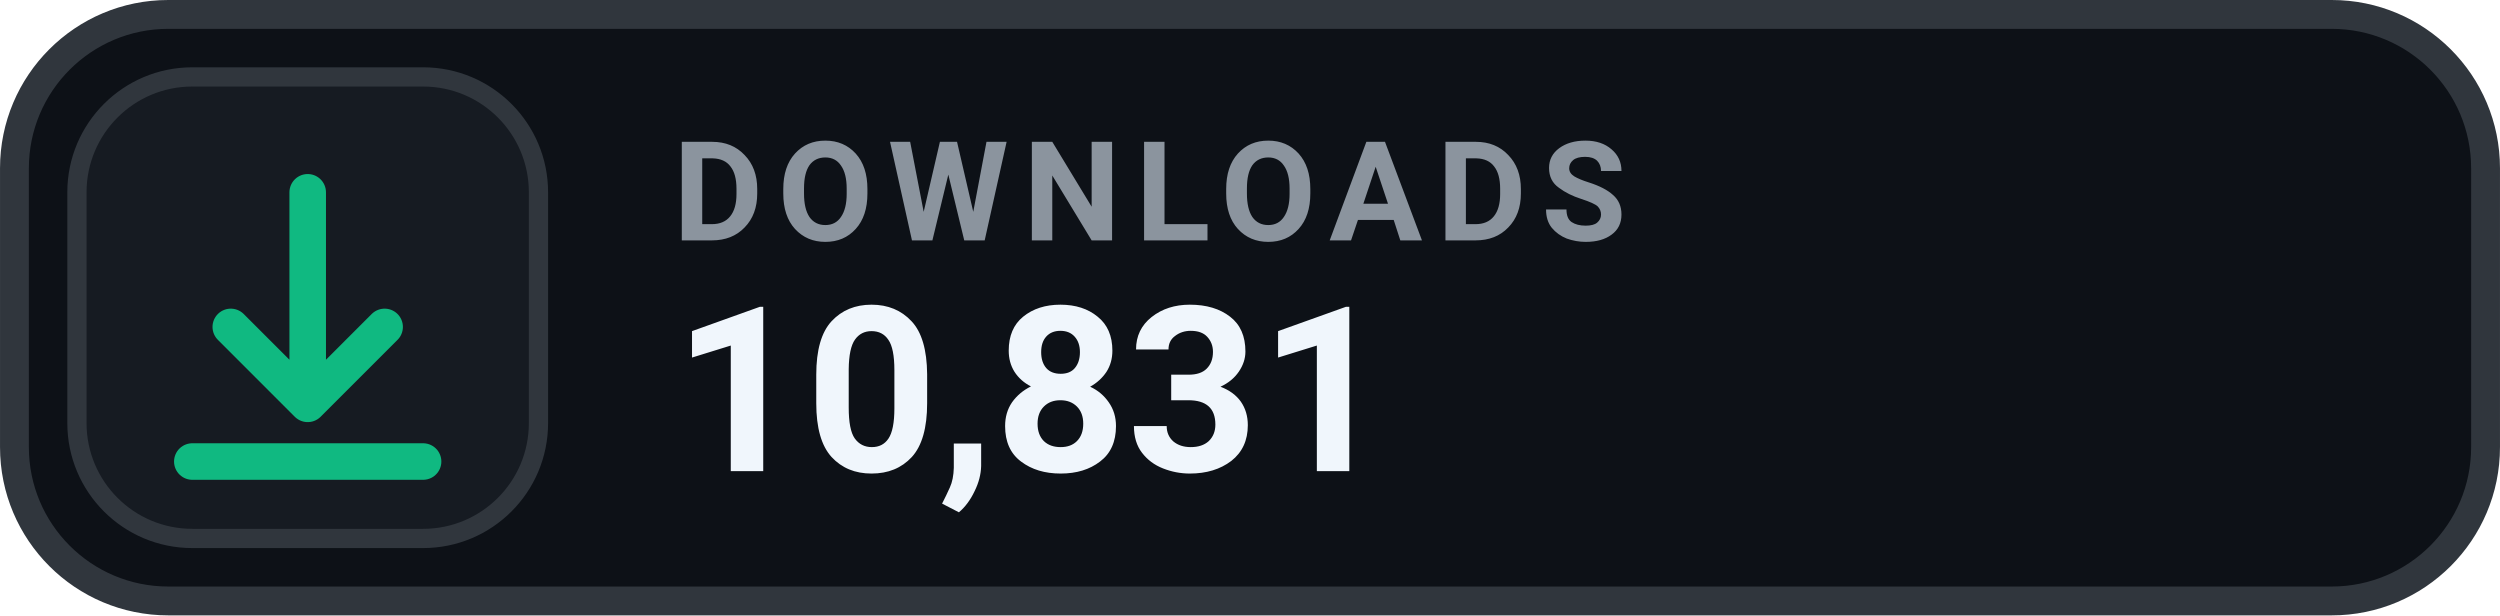
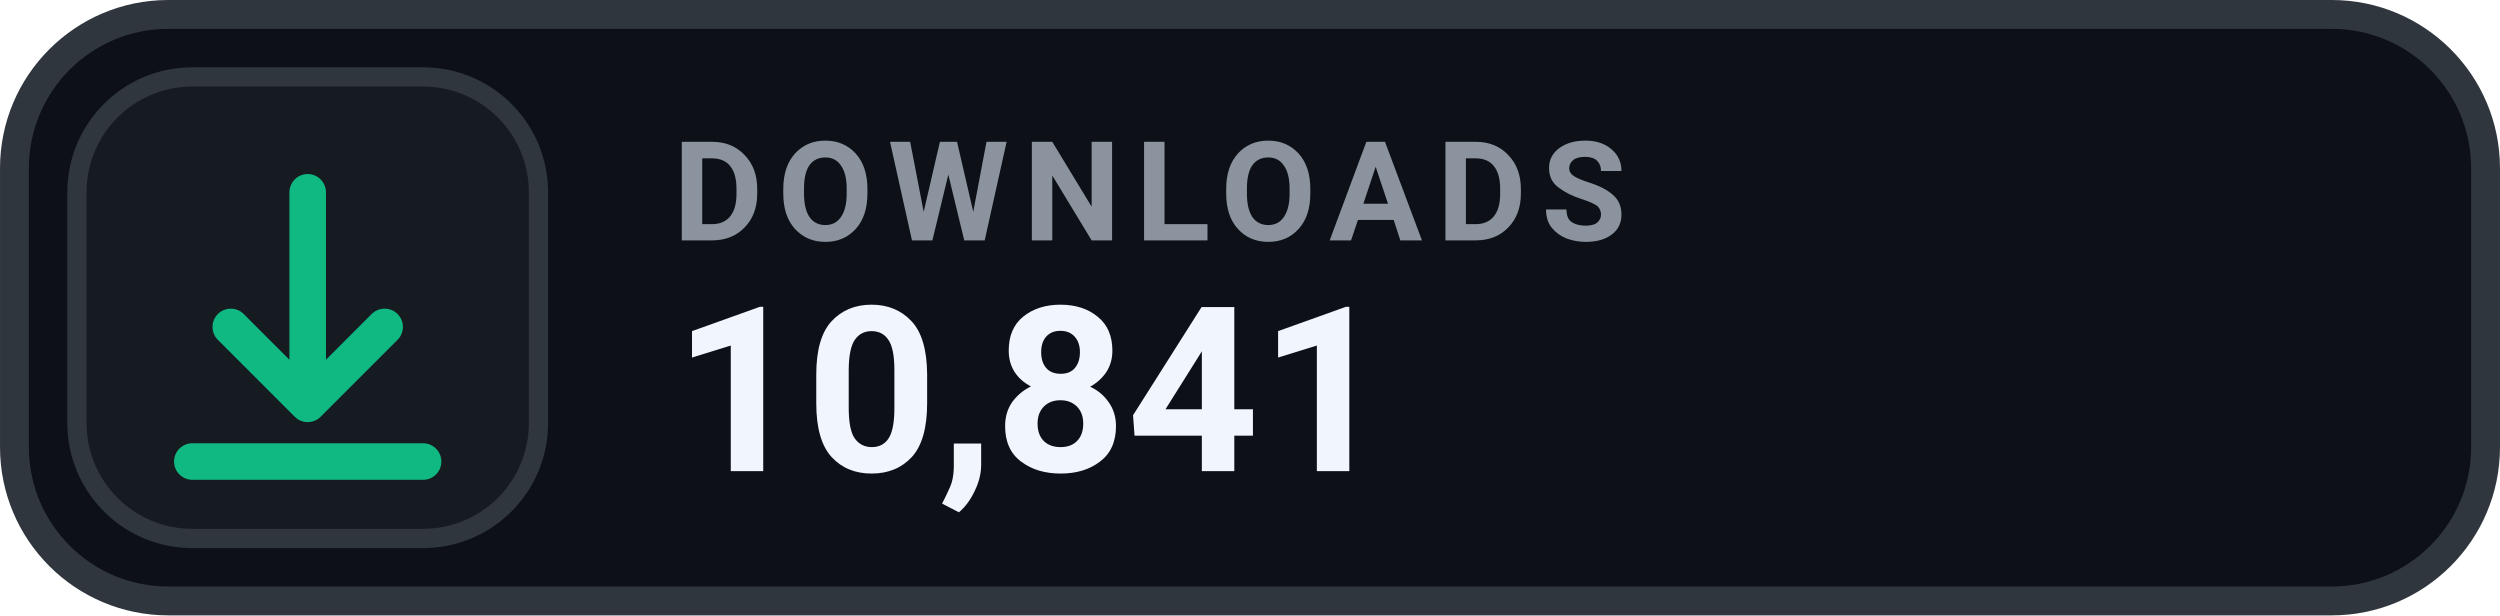
- <svg xmlns="http://www.w3.org/2000/svg" width="126" height="31.015" viewBox="0 0 130 32" role="img" aria-label="DOWNLOADS 10,831">
+ <svg xmlns="http://www.w3.org/2000/svg" width="126" height="31.015" viewBox="0 0 130 32" role="img" aria-label="DOWNLOADS 10,841">
  <rect x=".75" y=".75" width="128.5" height="30.5" rx="8" fill="#0D1117" stroke="#30363D" stroke-width="1.5" />
  <rect x="4" y="4" width="24" height="24" rx="6" fill="#161B22" stroke="#30363D" stroke-width="1" />
  <g transform="translate(16 16)" style="color:#10B981;">
    <path d="M0 -6 v11 m0 0 l4 -4 m-4 4 l-4 -4 M-6 8 h12" fill="none" stroke="currentColor" stroke-width="1.9" stroke-linecap="round" stroke-linejoin="round" />
  </g>
  <text x="35" y="12.5" fill="#8B949E" font-family="-apple-system,BlinkMacSystemFont,'Segoe UI',Roboto,Helvetica,Arial,sans-serif" font-size="7.2" font-weight="700" letter-spacing=".75">DOWNLOADS</text>
-   <text x="35" y="24.5" fill="#F0F6FC" font-family="-apple-system,BlinkMacSystemFont,'Segoe UI',Roboto,Helvetica,Arial,sans-serif" font-size="12" font-weight="700">10,831</text>
+   <text x="35" y="24.5" fill="#F0F6FC" font-family="-apple-system,BlinkMacSystemFont,'Segoe UI',Roboto,Helvetica,Arial,sans-serif" font-size="12" font-weight="700">10,841</text>
</svg>
